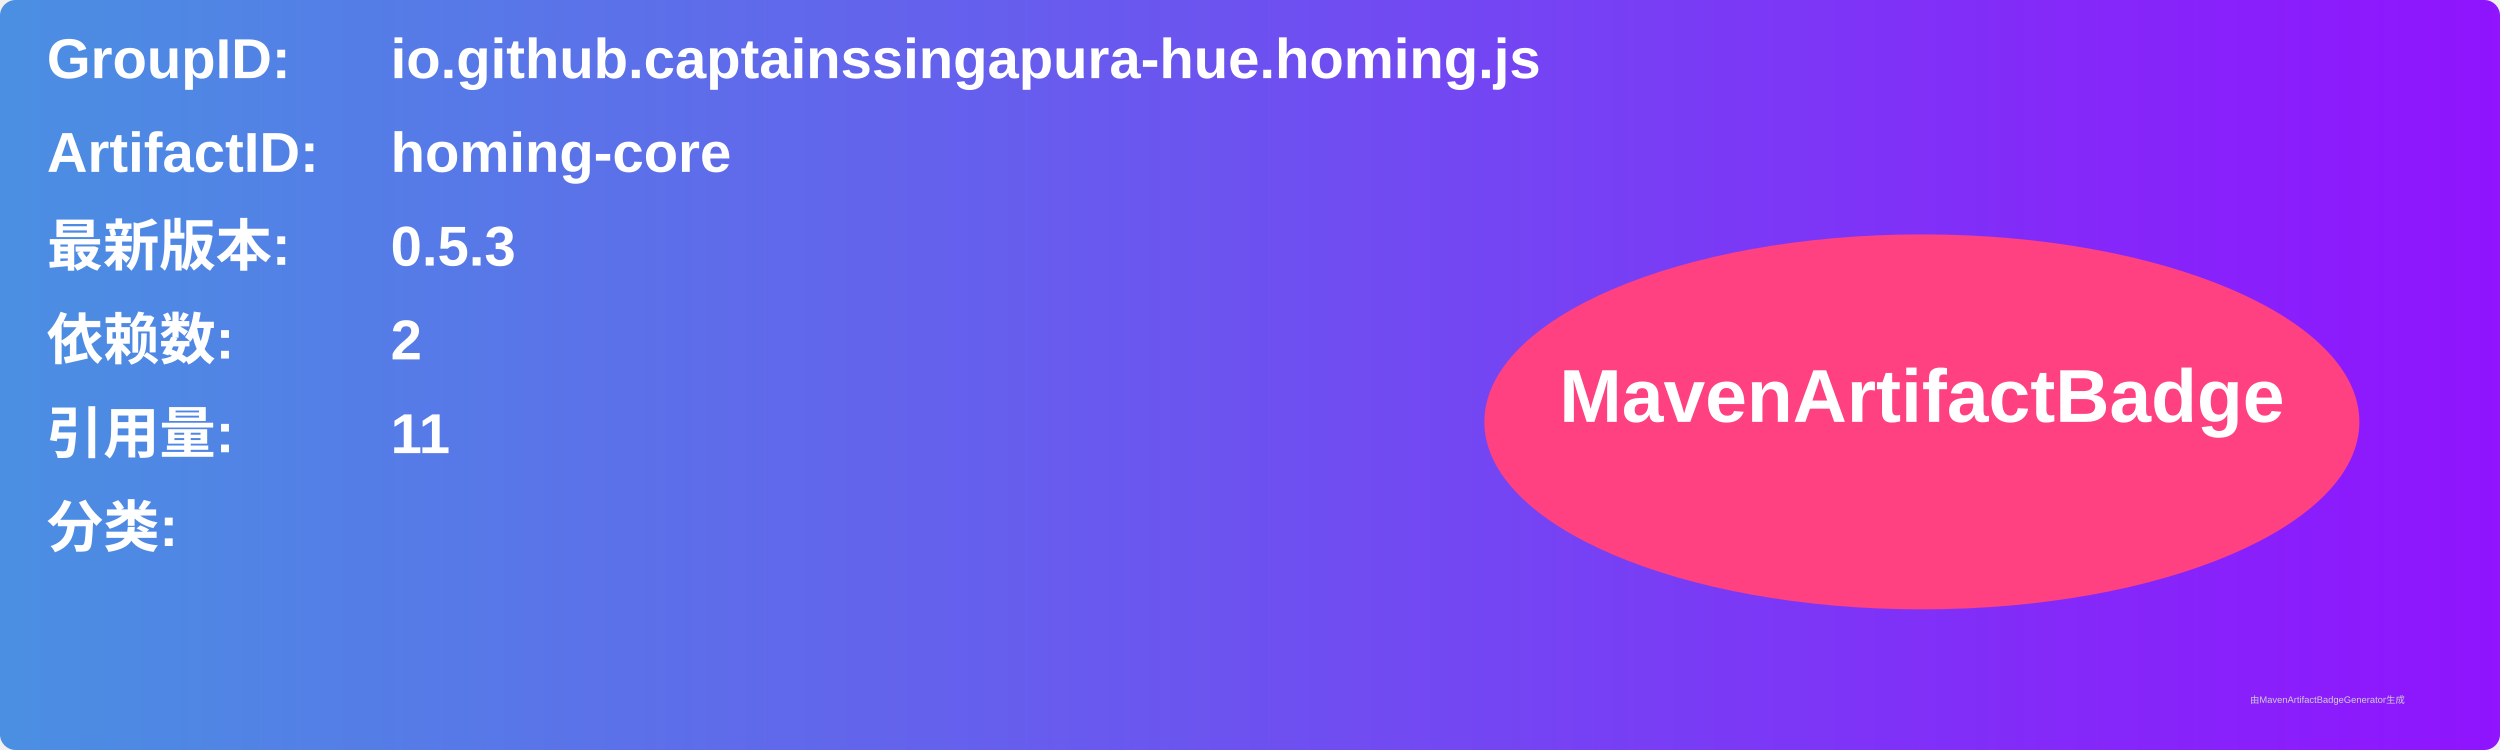
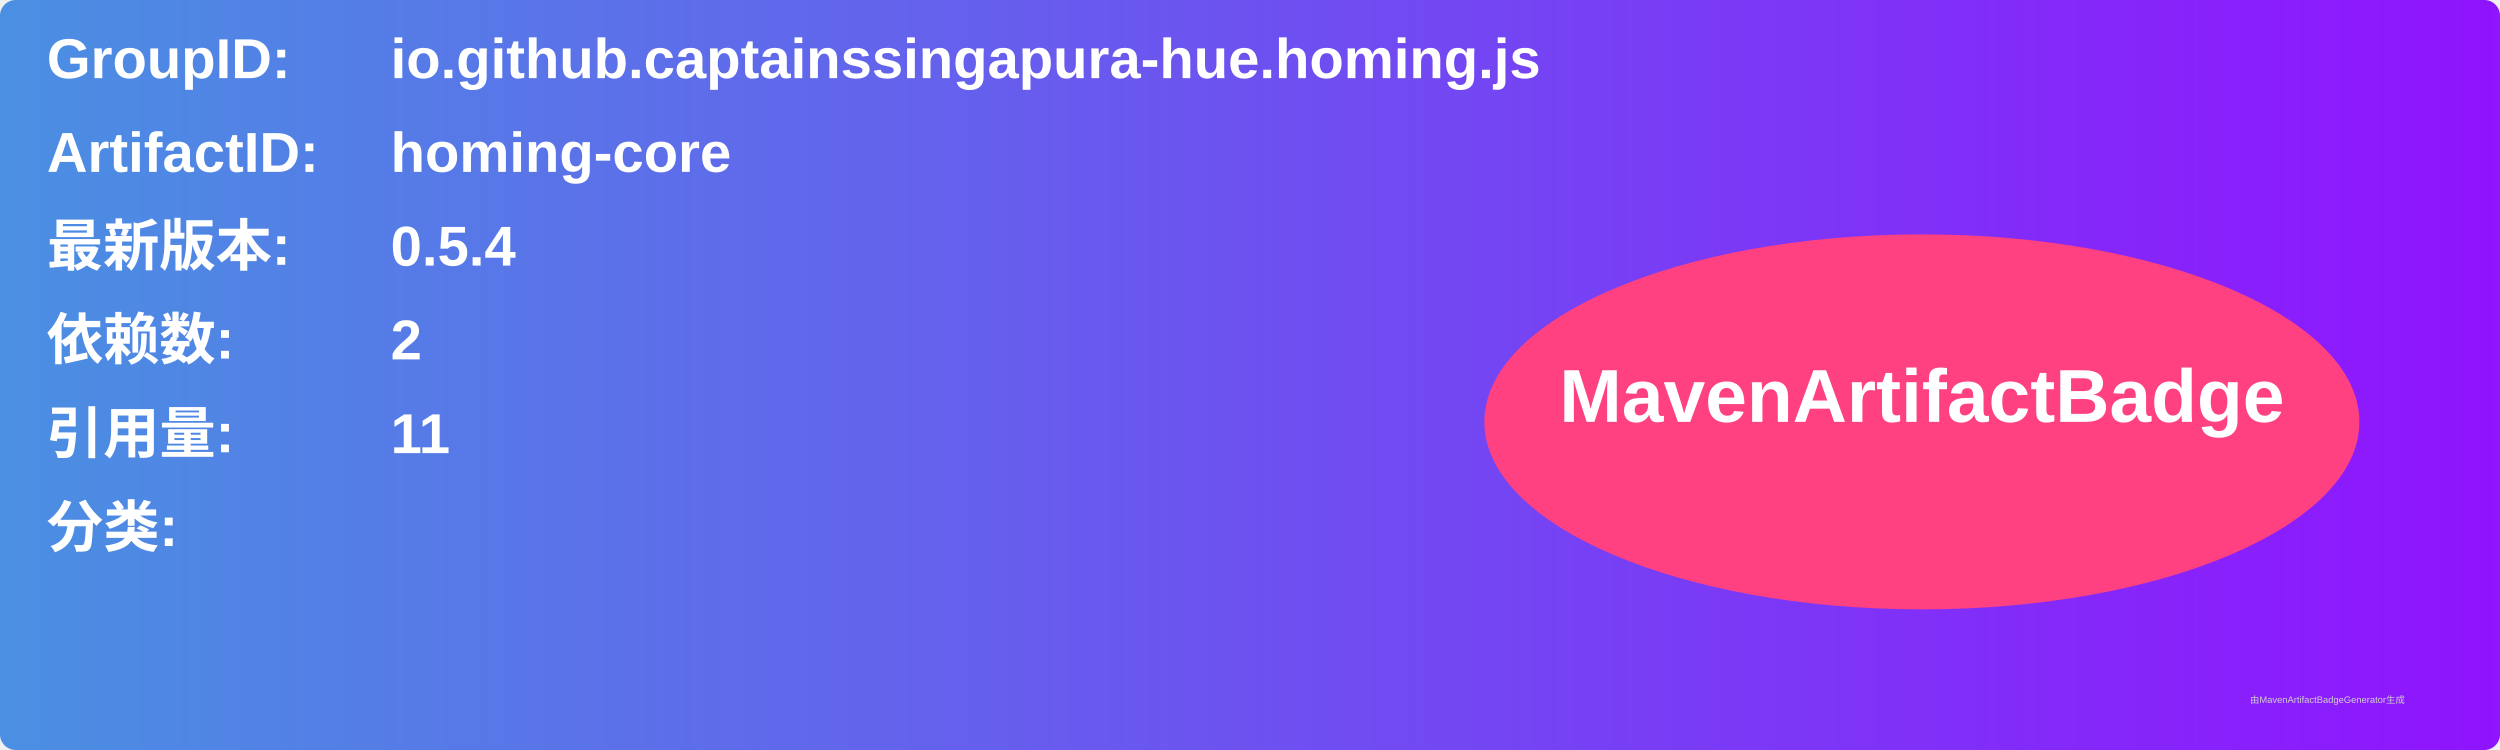
<svg xmlns="http://www.w3.org/2000/svg" width="800" height="240" viewBox="0 0 800 240">
  <linearGradient id="grad" x1="0%" y1="0%" x2="100%" y2="0%">
    <stop offset="0%" stop-color="#4a90e2" />
    <stop offset="100%" stop-color="#9013fe" />
  </linearGradient>
  <rect width="100%" height="100%" rx="5" ry="5" fill="url(#grad)" />
  <g transform="translate(15, 15)">
    <text x="0" y="10" font-family="Arial" font-size="18" fill="white" font-weight="bold" width="260">GroupID:</text>
    <text x="110" y="10" font-family="Arial" font-size="18" fill="white" font-weight="bold" width="460">io.github.captainssingapura-hue.homing.js</text>
    <text x="0" y="40" font-family="Arial" font-size="18" fill="white" font-weight="bold" width="260">ArtifactID:</text>
    <text x="110" y="40" font-family="Arial" font-size="18" fill="white" font-weight="bold" width="460">homing-core</text>
    <text x="0" y="70" font-family="Arial" font-size="18" fill="white" font-weight="bold">最新版本:</text>
    <text x="110" y="70" font-family="Arial" font-size="18" fill="white" font-weight="bold">
-       <tspan font-weight="bold">0.5.3</tspan>
+       <tspan font-weight="bold">0.5.4</tspan>
    </text>
    <text x="0" y="100" font-family="Arial" font-size="18" fill="white" font-weight="bold">依赖数: </text>
    <text x="110" y="100" font-family="Arial" font-size="18" fill="white">
      <tspan font-weight="bold">2</tspan>
    </text>
    <text x="0" y="130" font-family="Arial" font-size="18" fill="white" font-weight="bold">引用量: </text>
    <text x="110" y="130" font-family="Arial" font-size="18" fill="white">
      <tspan font-weight="bold">11</tspan>
    </text>
    <text x="0" y="160" font-family="Arial" font-size="18" fill="white" font-weight="bold">分类:</text>
    <text x="10" y="190" font-family="Arial" font-size="10" fill="white">
      <tspan font-weight="bold" />
    </text>
    <ellipse cx="600" cy="120" rx="140" ry="60" fill="#ff4081" />
    <text x="600" y="120" text-anchor="middle" font-family="Arial" font-size="24" fill="white" font-weight="bold">MavenArtifactBadge</text>
  </g>
  <text x="720" y="225" font-family="Arial" font-size="3" fill="#d0d0d0">由MavenArtifactBadgeGenerator生成</text>
</svg>
